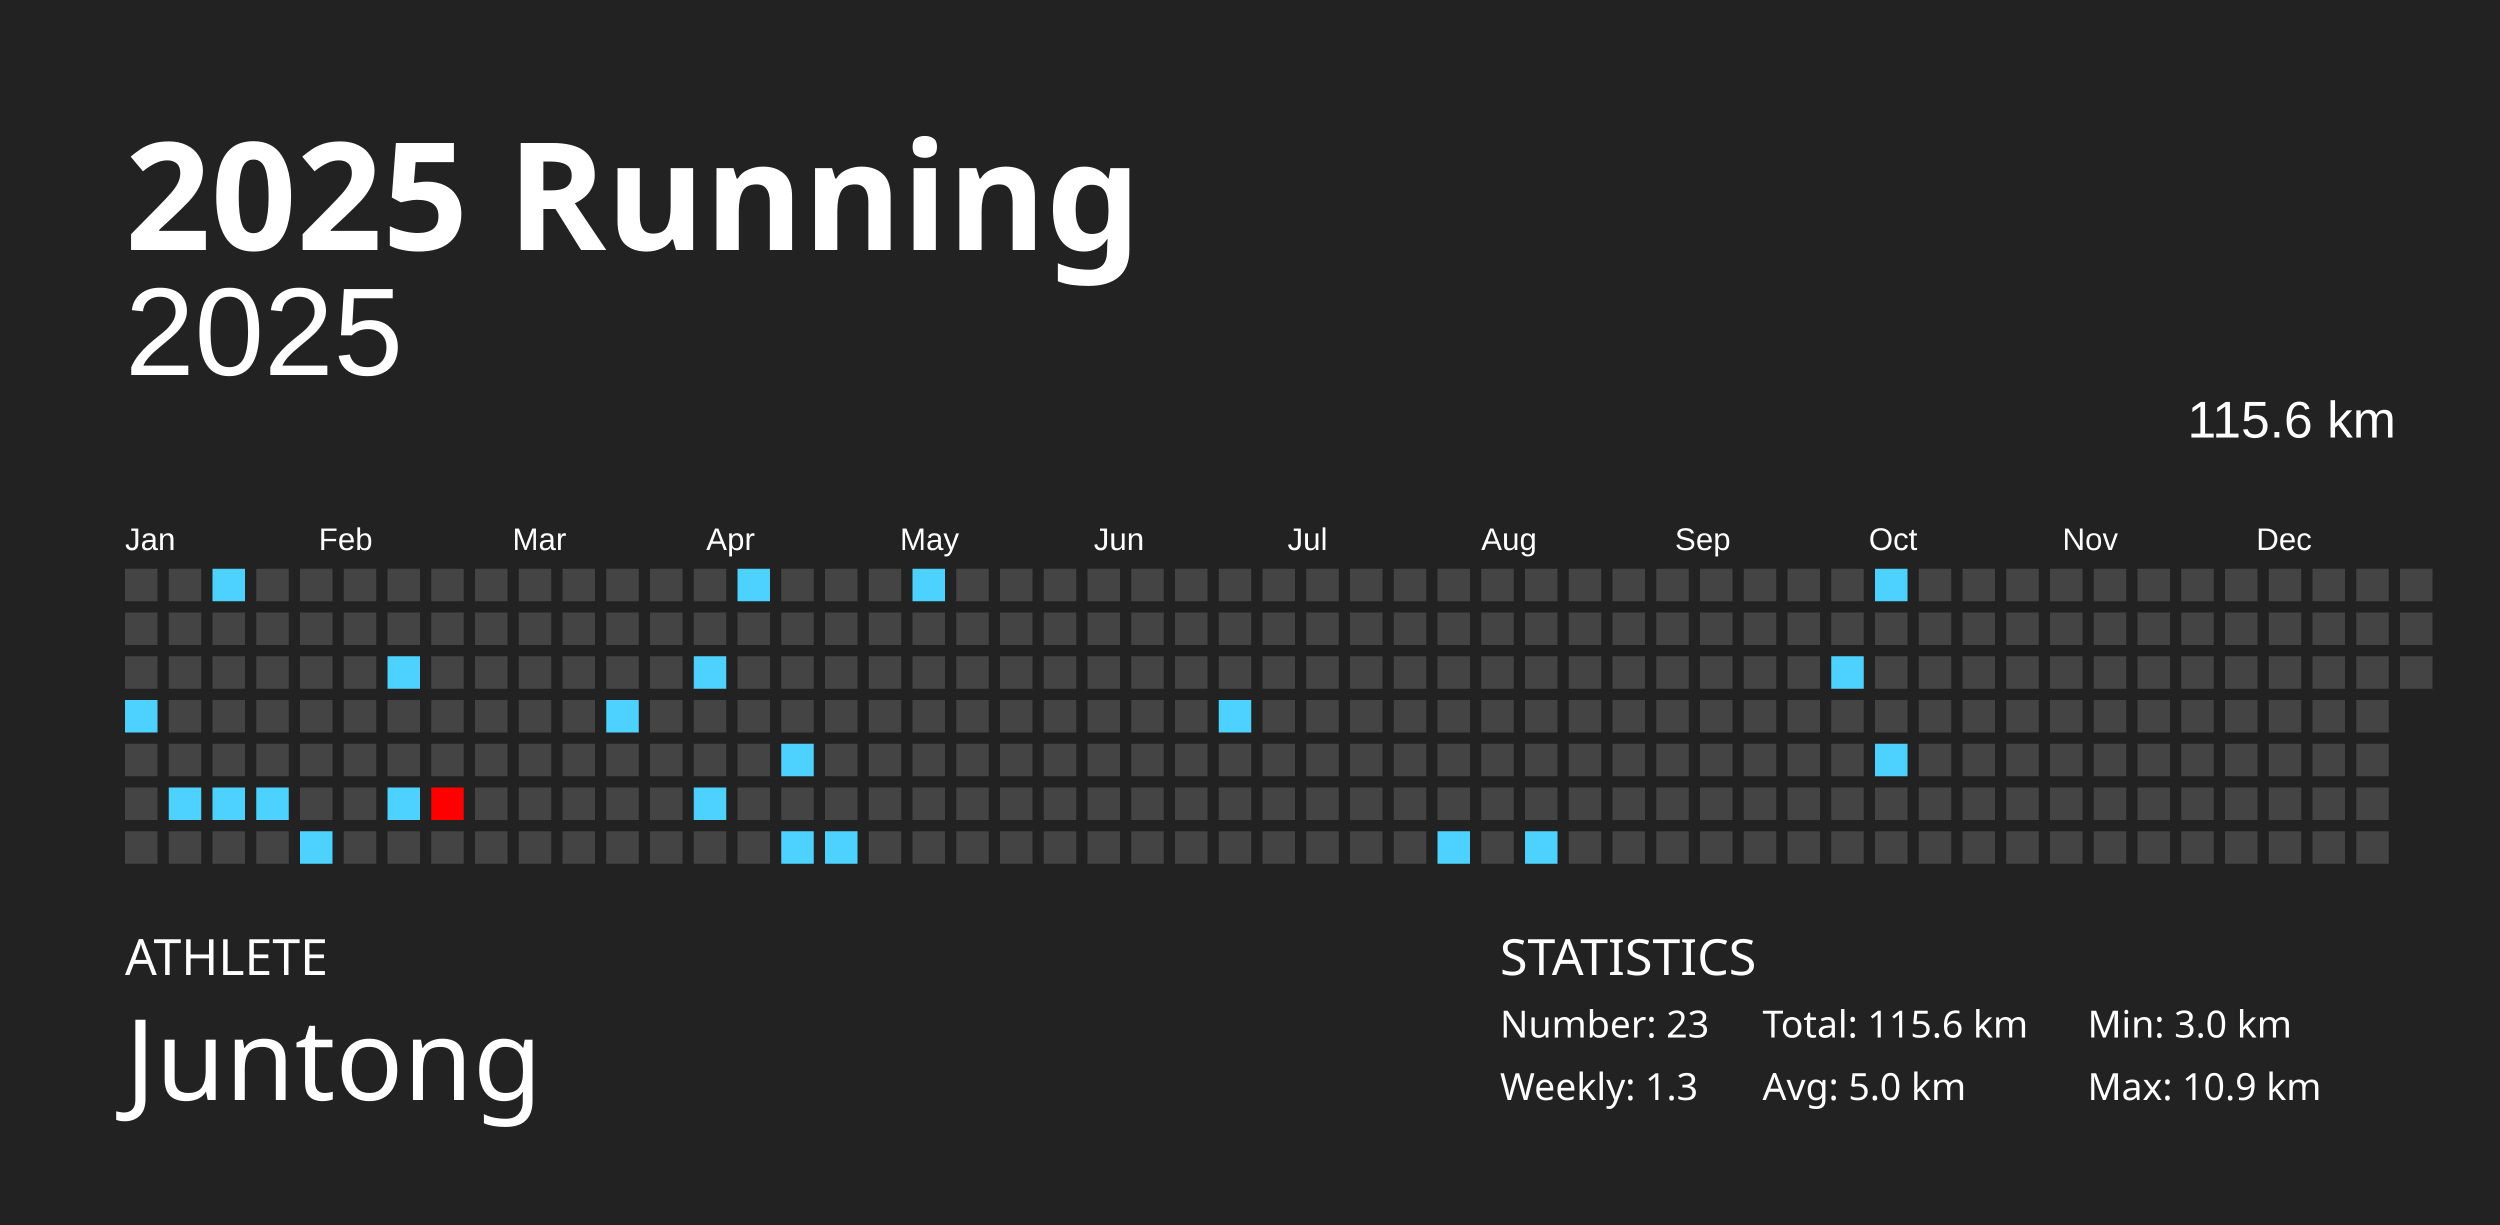
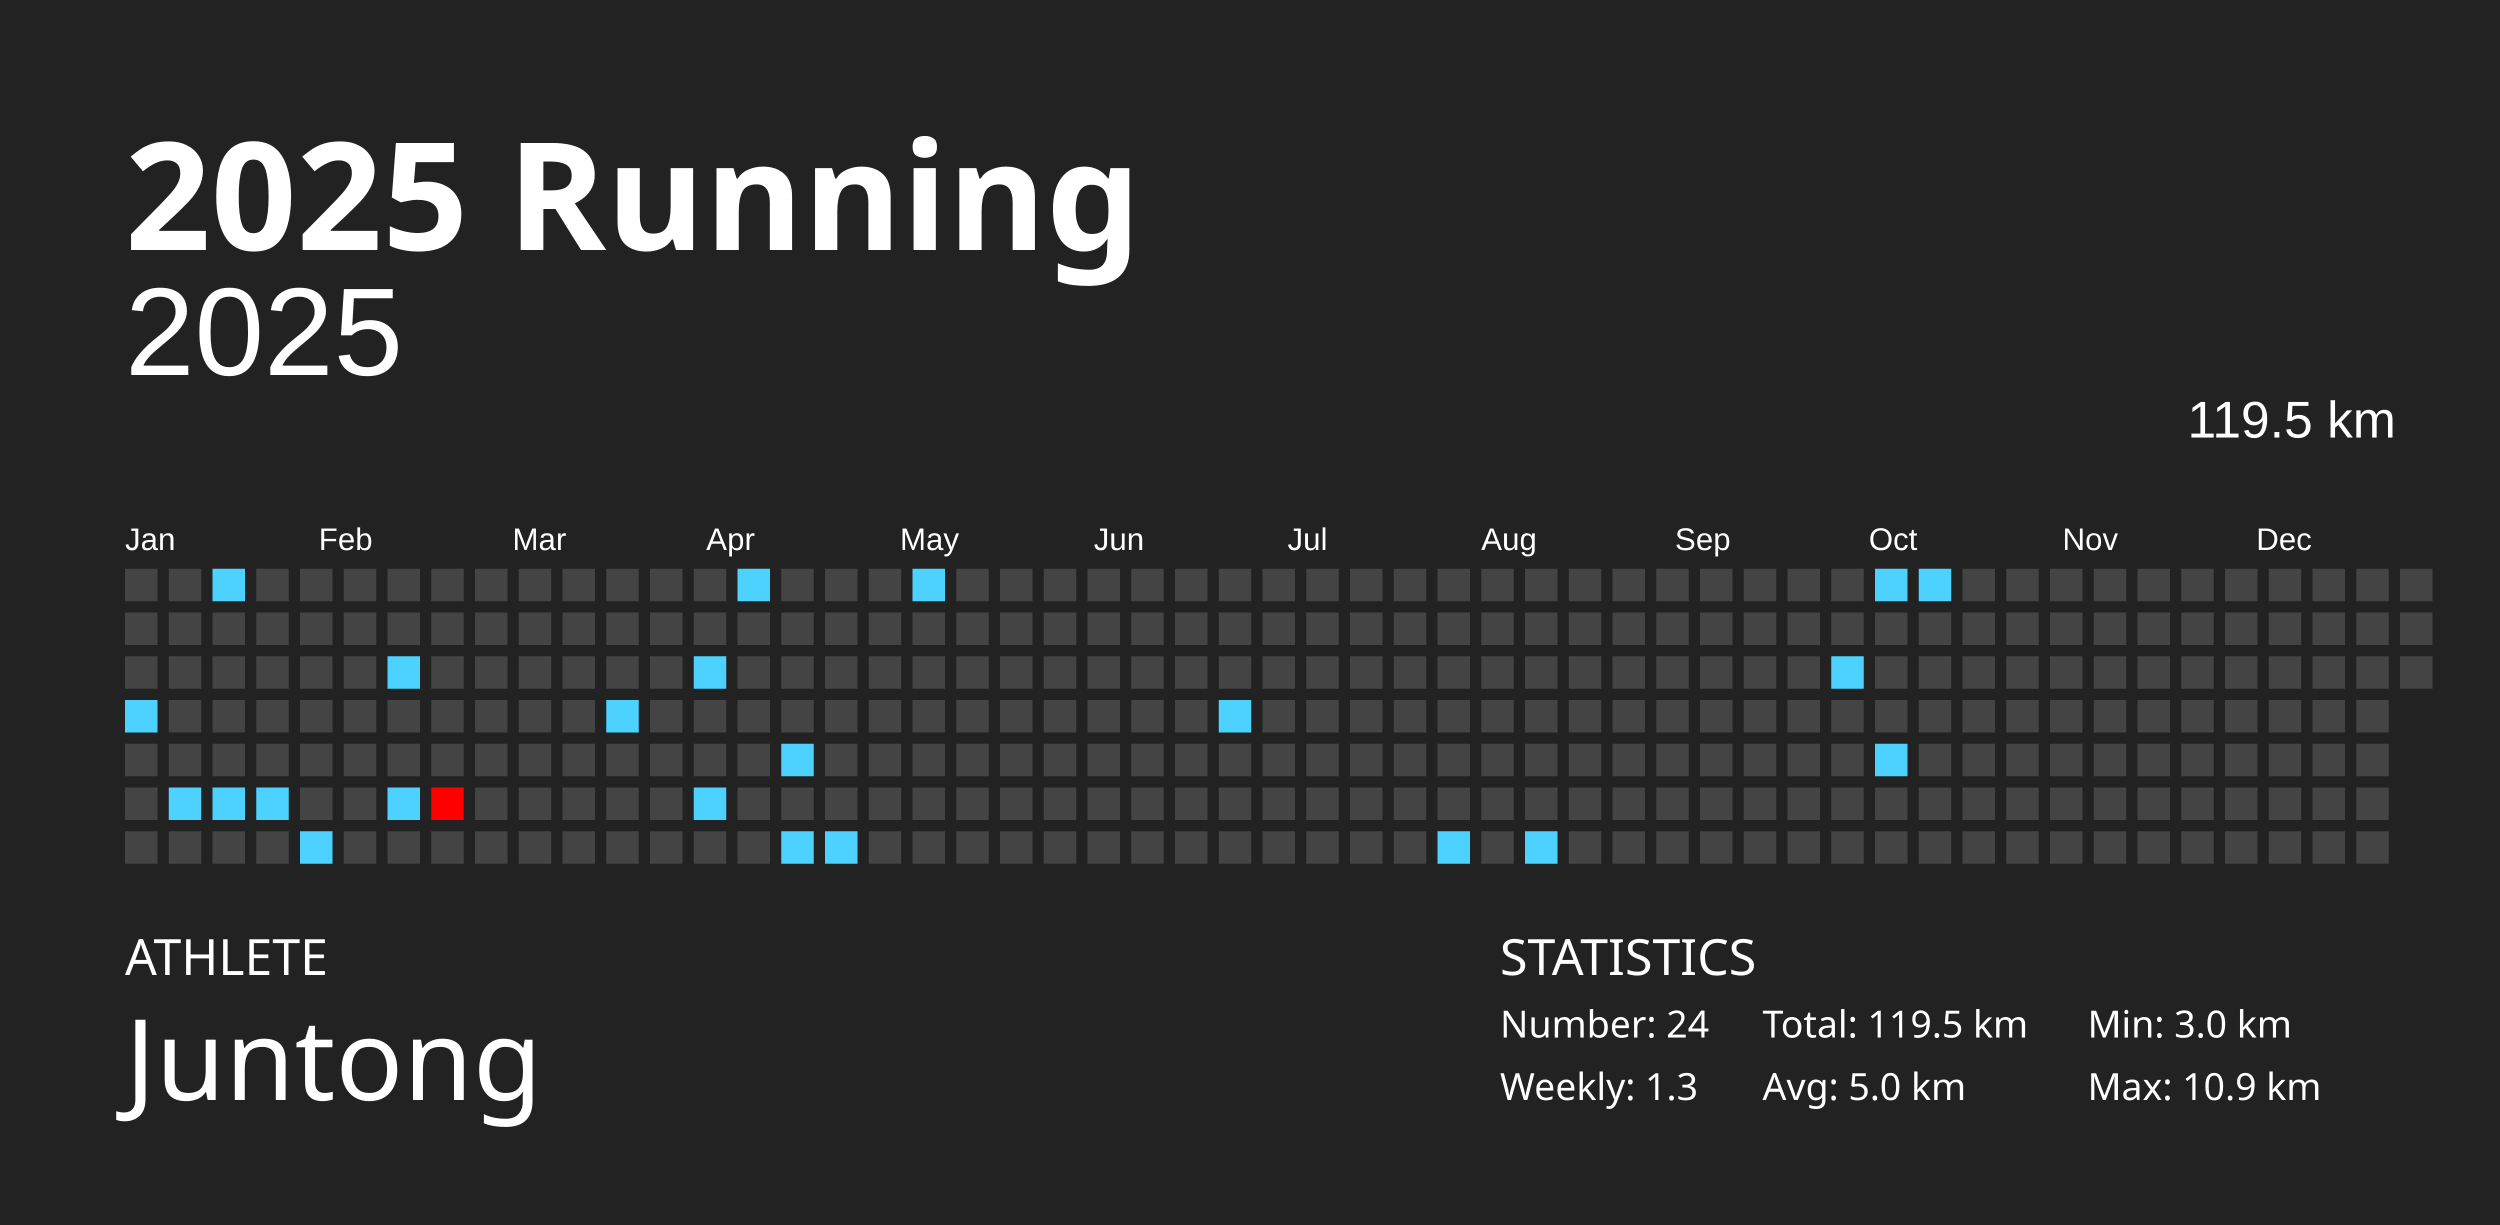
<svg xmlns="http://www.w3.org/2000/svg" baseProfile="full" height="98mm" version="1.1" viewBox="0,0,200,98" width="200mm">
  <defs />
  <rect fill="#222222" height="98" width="200" x="0" y="0" />
  <text fill="#FFFFFF" style="font-size:12px; font-family:Futura; font-weight:bold;" x="10" y="20">2025 Running</text>
  <text fill="#FFFFFF" style="font-size:4px; font-family:Futura" x="10" y="78">ATHLETE</text>
  <text fill="#FFFFFF" style="font-size:9px; font-family:Futura" x="10" y="88">Juntong</text>
  <text fill="#FFFFFF" style="font-size:4px; font-family:Futura" x="120" y="78">STATISTICS</text>
-   <text fill="#FFFFFF" style="font-size:3px; font-family:Futura" x="120" y="83">Number: 23</text>
+   <text fill="#FFFFFF" style="font-size:3px; font-family:Futura" x="120" y="83">Number: 24</text>
  <text fill="#FFFFFF" style="font-size:3px; font-family:Futura" x="120" y="88">Weekly: 1.3</text>
-   <text fill="#FFFFFF" style="font-size:3px; font-family:Futura" x="141" y="83">Total: 115.6 km</text>
+   <text fill="#FFFFFF" style="font-size:3px; font-family:Futura" x="141" y="83">Total: 119.5 km</text>
  <text fill="#FFFFFF" style="font-size:3px; font-family:Futura" x="141" y="88">Avg: 5.0 km</text>
  <text fill="#FFFFFF" style="font-size:3px; font-family:Futura" x="167" y="83">Min: 3.0 km</text>
  <text fill="#FFFFFF" style="font-size:3px; font-family:Futura" x="167" y="88">Max: 10.9 km</text>
  <text alignment-baseline="hanging" fill="#FFFFFF" style="font-size:10.0px; font-family:Arial;" x="10" y="30">2025</text>
-   <text alignment-baseline="hanging" fill="#FFFFFF" style="font-size:4.125px; font-family:Arial;" x="175" y="35">115.6 km</text>
+   <text alignment-baseline="hanging" fill="#FFFFFF" style="font-size:4.125px; font-family:Arial;" x="175" y="35">119.5 km</text>
  <text fill="#FFFFFF" style="font-size:2.5px; font-family:Arial" x="10.0" y="44">Jan</text>
  <text fill="#FFFFFF" style="font-size:2.5px; font-family:Arial" x="25.5" y="44">Feb</text>
  <text fill="#FFFFFF" style="font-size:2.5px; font-family:Arial" x="41.0" y="44">Mar</text>
  <text fill="#FFFFFF" style="font-size:2.5px; font-family:Arial" x="56.5" y="44">Apr</text>
  <text fill="#FFFFFF" style="font-size:2.5px; font-family:Arial" x="72.0" y="44">May</text>
  <text fill="#FFFFFF" style="font-size:2.5px; font-family:Arial" x="87.5" y="44">Jun</text>
  <text fill="#FFFFFF" style="font-size:2.5px; font-family:Arial" x="103.0" y="44">Jul</text>
  <text fill="#FFFFFF" style="font-size:2.5px; font-family:Arial" x="118.5" y="44">Aug</text>
  <text fill="#FFFFFF" style="font-size:2.5px; font-family:Arial" x="134.0" y="44">Sep</text>
  <text fill="#FFFFFF" style="font-size:2.5px; font-family:Arial" x="149.5" y="44">Oct</text>
  <text fill="#FFFFFF" style="font-size:2.5px; font-family:Arial" x="165.0" y="44">Nov</text>
  <text fill="#FFFFFF" style="font-size:2.5px; font-family:Arial" x="180.5" y="44">Dec</text>
  <rect fill="#444444" height="2.6" width="2.6" x="10.0" y="45.5" />
  <rect fill="#444444" height="2.6" width="2.6" x="10.0" y="49.0" />
  <rect fill="#444444" height="2.6" width="2.6" x="10.0" y="52.5" />
  <rect fill="#4dd2ff" height="2.6" width="2.6" x="10.0" y="56.0" />
  <rect fill="#444444" height="2.6" width="2.6" x="10.0" y="59.5" />
  <rect fill="#444444" height="2.6" width="2.6" x="10.0" y="63.0" />
  <rect fill="#444444" height="2.6" width="2.6" x="10.0" y="66.5" />
  <rect fill="#444444" height="2.6" width="2.6" x="13.5" y="45.5" />
  <rect fill="#444444" height="2.6" width="2.6" x="13.5" y="49.0" />
  <rect fill="#444444" height="2.6" width="2.6" x="13.5" y="52.5" />
  <rect fill="#444444" height="2.6" width="2.6" x="13.5" y="56.0" />
  <rect fill="#444444" height="2.6" width="2.6" x="13.5" y="59.5" />
  <rect fill="#4dd2ff" height="2.6" width="2.6" x="13.5" y="63.0" />
  <rect fill="#444444" height="2.6" width="2.6" x="13.5" y="66.5" />
  <rect fill="#4dd2ff" height="2.6" width="2.6" x="17.0" y="45.5" />
  <rect fill="#444444" height="2.6" width="2.6" x="17.0" y="49.0" />
  <rect fill="#444444" height="2.6" width="2.6" x="17.0" y="52.5" />
  <rect fill="#444444" height="2.6" width="2.6" x="17.0" y="56.0" />
  <rect fill="#444444" height="2.6" width="2.6" x="17.0" y="59.5" />
  <rect fill="#4dd2ff" height="2.6" width="2.6" x="17.0" y="63.0" />
  <rect fill="#444444" height="2.6" width="2.6" x="17.0" y="66.5" />
  <rect fill="#444444" height="2.6" width="2.6" x="20.5" y="45.5" />
  <rect fill="#444444" height="2.6" width="2.6" x="20.5" y="49.0" />
  <rect fill="#444444" height="2.6" width="2.6" x="20.5" y="52.5" />
  <rect fill="#444444" height="2.6" width="2.6" x="20.5" y="56.0" />
  <rect fill="#444444" height="2.6" width="2.6" x="20.5" y="59.5" />
  <rect fill="#4dd2ff" height="2.6" width="2.6" x="20.5" y="63.0" />
  <rect fill="#444444" height="2.6" width="2.6" x="20.5" y="66.5" />
  <rect fill="#444444" height="2.6" width="2.6" x="24.0" y="45.5" />
  <rect fill="#444444" height="2.6" width="2.6" x="24.0" y="49.0" />
  <rect fill="#444444" height="2.6" width="2.6" x="24.0" y="52.5" />
  <rect fill="#444444" height="2.6" width="2.6" x="24.0" y="56.0" />
  <rect fill="#444444" height="2.6" width="2.6" x="24.0" y="59.5" />
  <rect fill="#444444" height="2.6" width="2.6" x="24.0" y="63.0" />
  <rect fill="#4dd2ff" height="2.6" width="2.6" x="24.0" y="66.5" />
  <rect fill="#444444" height="2.6" width="2.6" x="27.5" y="45.5" />
  <rect fill="#444444" height="2.6" width="2.6" x="27.5" y="49.0" />
  <rect fill="#444444" height="2.6" width="2.6" x="27.5" y="52.5" />
  <rect fill="#444444" height="2.6" width="2.6" x="27.5" y="56.0" />
  <rect fill="#444444" height="2.6" width="2.6" x="27.5" y="59.5" />
  <rect fill="#444444" height="2.6" width="2.6" x="27.5" y="63.0" />
  <rect fill="#444444" height="2.6" width="2.6" x="27.5" y="66.5" />
  <rect fill="#444444" height="2.6" width="2.6" x="31.0" y="45.5" />
  <rect fill="#444444" height="2.6" width="2.6" x="31.0" y="49.0" />
  <rect fill="#4dd2ff" height="2.6" width="2.6" x="31.0" y="52.5" />
  <rect fill="#444444" height="2.6" width="2.6" x="31.0" y="56.0" />
  <rect fill="#444444" height="2.6" width="2.6" x="31.0" y="59.5" />
  <rect fill="#4dd2ff" height="2.6" width="2.6" x="31.0" y="63.0" />
  <rect fill="#444444" height="2.6" width="2.6" x="31.0" y="66.5" />
  <rect fill="#444444" height="2.6" width="2.6" x="34.5" y="45.5" />
  <rect fill="#444444" height="2.6" width="2.6" x="34.5" y="49.0" />
  <rect fill="#444444" height="2.6" width="2.6" x="34.5" y="52.5" />
  <rect fill="#444444" height="2.6" width="2.6" x="34.5" y="56.0" />
  <rect fill="#444444" height="2.6" width="2.6" x="34.5" y="59.5" />
  <rect fill="#ff0000" height="2.6" width="2.6" x="34.5" y="63.0" />
  <rect fill="#444444" height="2.6" width="2.6" x="34.5" y="66.5" />
  <rect fill="#444444" height="2.6" width="2.6" x="38.0" y="45.5" />
  <rect fill="#444444" height="2.6" width="2.6" x="38.0" y="49.0" />
  <rect fill="#444444" height="2.6" width="2.6" x="38.0" y="52.5" />
  <rect fill="#444444" height="2.6" width="2.6" x="38.0" y="56.0" />
  <rect fill="#444444" height="2.6" width="2.6" x="38.0" y="59.5" />
  <rect fill="#444444" height="2.6" width="2.6" x="38.0" y="63.0" />
  <rect fill="#444444" height="2.6" width="2.6" x="38.0" y="66.5" />
  <rect fill="#444444" height="2.6" width="2.6" x="41.5" y="45.5" />
  <rect fill="#444444" height="2.6" width="2.6" x="41.5" y="49.0" />
  <rect fill="#444444" height="2.6" width="2.6" x="41.5" y="52.5" />
  <rect fill="#444444" height="2.6" width="2.6" x="41.5" y="56.0" />
  <rect fill="#444444" height="2.6" width="2.6" x="41.5" y="59.5" />
  <rect fill="#444444" height="2.6" width="2.6" x="41.5" y="63.0" />
  <rect fill="#444444" height="2.6" width="2.6" x="41.5" y="66.5" />
  <rect fill="#444444" height="2.6" width="2.6" x="45.0" y="45.5" />
  <rect fill="#444444" height="2.6" width="2.6" x="45.0" y="49.0" />
  <rect fill="#444444" height="2.6" width="2.6" x="45.0" y="52.5" />
  <rect fill="#444444" height="2.6" width="2.6" x="45.0" y="56.0" />
  <rect fill="#444444" height="2.6" width="2.6" x="45.0" y="59.5" />
  <rect fill="#444444" height="2.6" width="2.6" x="45.0" y="63.0" />
  <rect fill="#444444" height="2.6" width="2.6" x="45.0" y="66.5" />
  <rect fill="#444444" height="2.6" width="2.6" x="48.5" y="45.5" />
  <rect fill="#444444" height="2.6" width="2.6" x="48.5" y="49.0" />
  <rect fill="#444444" height="2.6" width="2.6" x="48.5" y="52.5" />
  <rect fill="#4dd2ff" height="2.6" width="2.6" x="48.5" y="56.0" />
  <rect fill="#444444" height="2.6" width="2.6" x="48.5" y="59.5" />
  <rect fill="#444444" height="2.6" width="2.6" x="48.5" y="63.0" />
  <rect fill="#444444" height="2.6" width="2.6" x="48.5" y="66.5" />
  <rect fill="#444444" height="2.6" width="2.6" x="52.0" y="45.5" />
  <rect fill="#444444" height="2.6" width="2.6" x="52.0" y="49.0" />
  <rect fill="#444444" height="2.6" width="2.6" x="52.0" y="52.5" />
  <rect fill="#444444" height="2.6" width="2.6" x="52.0" y="56.0" />
  <rect fill="#444444" height="2.6" width="2.6" x="52.0" y="59.5" />
  <rect fill="#444444" height="2.6" width="2.6" x="52.0" y="63.0" />
  <rect fill="#444444" height="2.6" width="2.6" x="52.0" y="66.5" />
  <rect fill="#444444" height="2.6" width="2.6" x="55.5" y="45.5" />
  <rect fill="#444444" height="2.6" width="2.6" x="55.5" y="49.0" />
  <rect fill="#4dd2ff" height="2.6" width="2.6" x="55.5" y="52.5" />
  <rect fill="#444444" height="2.6" width="2.6" x="55.5" y="56.0" />
  <rect fill="#444444" height="2.6" width="2.6" x="55.5" y="59.5" />
  <rect fill="#4dd2ff" height="2.6" width="2.6" x="55.5" y="63.0" />
  <rect fill="#444444" height="2.6" width="2.6" x="55.5" y="66.5" />
  <rect fill="#4dd2ff" height="2.6" width="2.6" x="59.0" y="45.5" />
  <rect fill="#444444" height="2.6" width="2.6" x="59.0" y="49.0" />
  <rect fill="#444444" height="2.6" width="2.6" x="59.0" y="52.5" />
  <rect fill="#444444" height="2.6" width="2.6" x="59.0" y="56.0" />
  <rect fill="#444444" height="2.6" width="2.6" x="59.0" y="59.5" />
  <rect fill="#444444" height="2.6" width="2.6" x="59.0" y="63.0" />
  <rect fill="#444444" height="2.6" width="2.6" x="59.0" y="66.5" />
  <rect fill="#444444" height="2.6" width="2.6" x="62.5" y="45.5" />
  <rect fill="#444444" height="2.6" width="2.6" x="62.5" y="49.0" />
  <rect fill="#444444" height="2.6" width="2.6" x="62.5" y="52.5" />
  <rect fill="#444444" height="2.6" width="2.6" x="62.5" y="56.0" />
  <rect fill="#4dd2ff" height="2.6" width="2.6" x="62.5" y="59.5" />
  <rect fill="#444444" height="2.6" width="2.6" x="62.5" y="63.0" />
  <rect fill="#4dd2ff" height="2.6" width="2.6" x="62.5" y="66.5" />
  <rect fill="#444444" height="2.6" width="2.6" x="66.0" y="45.5" />
  <rect fill="#444444" height="2.6" width="2.6" x="66.0" y="49.0" />
  <rect fill="#444444" height="2.6" width="2.6" x="66.0" y="52.5" />
  <rect fill="#444444" height="2.6" width="2.6" x="66.0" y="56.0" />
  <rect fill="#444444" height="2.6" width="2.6" x="66.0" y="59.5" />
  <rect fill="#444444" height="2.6" width="2.6" x="66.0" y="63.0" />
  <rect fill="#4dd2ff" height="2.6" width="2.6" x="66.0" y="66.5" />
  <rect fill="#444444" height="2.6" width="2.6" x="69.5" y="45.5" />
  <rect fill="#444444" height="2.6" width="2.6" x="69.5" y="49.0" />
  <rect fill="#444444" height="2.6" width="2.6" x="69.5" y="52.5" />
  <rect fill="#444444" height="2.6" width="2.6" x="69.5" y="56.0" />
  <rect fill="#444444" height="2.6" width="2.6" x="69.5" y="59.5" />
  <rect fill="#444444" height="2.6" width="2.6" x="69.5" y="63.0" />
  <rect fill="#444444" height="2.6" width="2.6" x="69.5" y="66.5" />
  <rect fill="#4dd2ff" height="2.6" width="2.6" x="73.0" y="45.5" />
  <rect fill="#444444" height="2.6" width="2.6" x="73.0" y="49.0" />
  <rect fill="#444444" height="2.6" width="2.6" x="73.0" y="52.5" />
  <rect fill="#444444" height="2.6" width="2.6" x="73.0" y="56.0" />
  <rect fill="#444444" height="2.6" width="2.6" x="73.0" y="59.5" />
  <rect fill="#444444" height="2.6" width="2.6" x="73.0" y="63.0" />
  <rect fill="#444444" height="2.6" width="2.6" x="73.0" y="66.5" />
  <rect fill="#444444" height="2.6" width="2.6" x="76.5" y="45.5" />
  <rect fill="#444444" height="2.6" width="2.6" x="76.5" y="49.0" />
  <rect fill="#444444" height="2.6" width="2.6" x="76.5" y="52.5" />
  <rect fill="#444444" height="2.6" width="2.6" x="76.5" y="56.0" />
  <rect fill="#444444" height="2.6" width="2.6" x="76.5" y="59.5" />
  <rect fill="#444444" height="2.6" width="2.6" x="76.5" y="63.0" />
  <rect fill="#444444" height="2.6" width="2.6" x="76.5" y="66.5" />
  <rect fill="#444444" height="2.6" width="2.6" x="80.0" y="45.5" />
  <rect fill="#444444" height="2.6" width="2.6" x="80.0" y="49.0" />
  <rect fill="#444444" height="2.6" width="2.6" x="80.0" y="52.5" />
  <rect fill="#444444" height="2.6" width="2.6" x="80.0" y="56.0" />
  <rect fill="#444444" height="2.6" width="2.6" x="80.0" y="59.5" />
  <rect fill="#444444" height="2.6" width="2.6" x="80.0" y="63.0" />
  <rect fill="#444444" height="2.6" width="2.6" x="80.0" y="66.5" />
  <rect fill="#444444" height="2.6" width="2.6" x="83.5" y="45.5" />
  <rect fill="#444444" height="2.6" width="2.6" x="83.5" y="49.0" />
  <rect fill="#444444" height="2.6" width="2.6" x="83.5" y="52.5" />
  <rect fill="#444444" height="2.6" width="2.6" x="83.5" y="56.0" />
  <rect fill="#444444" height="2.6" width="2.6" x="83.5" y="59.5" />
  <rect fill="#444444" height="2.6" width="2.6" x="83.5" y="63.0" />
  <rect fill="#444444" height="2.6" width="2.6" x="83.5" y="66.5" />
  <rect fill="#444444" height="2.6" width="2.6" x="87.0" y="45.5" />
  <rect fill="#444444" height="2.6" width="2.6" x="87.0" y="49.0" />
  <rect fill="#444444" height="2.6" width="2.6" x="87.0" y="52.5" />
  <rect fill="#444444" height="2.6" width="2.6" x="87.0" y="56.0" />
  <rect fill="#444444" height="2.6" width="2.6" x="87.0" y="59.5" />
  <rect fill="#444444" height="2.6" width="2.6" x="87.0" y="63.0" />
  <rect fill="#444444" height="2.6" width="2.6" x="87.0" y="66.5" />
  <rect fill="#444444" height="2.6" width="2.6" x="90.5" y="45.5" />
  <rect fill="#444444" height="2.6" width="2.6" x="90.5" y="49.0" />
  <rect fill="#444444" height="2.6" width="2.6" x="90.5" y="52.5" />
  <rect fill="#444444" height="2.6" width="2.6" x="90.5" y="56.0" />
  <rect fill="#444444" height="2.6" width="2.6" x="90.5" y="59.5" />
  <rect fill="#444444" height="2.6" width="2.6" x="90.5" y="63.0" />
  <rect fill="#444444" height="2.6" width="2.6" x="90.5" y="66.5" />
  <rect fill="#444444" height="2.6" width="2.6" x="94.0" y="45.5" />
  <rect fill="#444444" height="2.6" width="2.6" x="94.0" y="49.0" />
  <rect fill="#444444" height="2.6" width="2.6" x="94.0" y="52.5" />
  <rect fill="#444444" height="2.6" width="2.6" x="94.0" y="56.0" />
  <rect fill="#444444" height="2.6" width="2.6" x="94.0" y="59.5" />
  <rect fill="#444444" height="2.6" width="2.6" x="94.0" y="63.0" />
  <rect fill="#444444" height="2.6" width="2.6" x="94.0" y="66.5" />
  <rect fill="#444444" height="2.6" width="2.6" x="97.5" y="45.5" />
  <rect fill="#444444" height="2.6" width="2.6" x="97.5" y="49.0" />
  <rect fill="#444444" height="2.6" width="2.6" x="97.5" y="52.5" />
  <rect fill="#4dd2ff" height="2.6" width="2.6" x="97.5" y="56.0" />
  <rect fill="#444444" height="2.6" width="2.6" x="97.5" y="59.5" />
  <rect fill="#444444" height="2.6" width="2.6" x="97.5" y="63.0" />
  <rect fill="#444444" height="2.6" width="2.6" x="97.5" y="66.5" />
  <rect fill="#444444" height="2.6" width="2.6" x="101.0" y="45.5" />
  <rect fill="#444444" height="2.6" width="2.6" x="101.0" y="49.0" />
  <rect fill="#444444" height="2.6" width="2.6" x="101.0" y="52.5" />
  <rect fill="#444444" height="2.6" width="2.6" x="101.0" y="56.0" />
  <rect fill="#444444" height="2.6" width="2.6" x="101.0" y="59.5" />
  <rect fill="#444444" height="2.6" width="2.6" x="101.0" y="63.0" />
  <rect fill="#444444" height="2.6" width="2.6" x="101.0" y="66.5" />
  <rect fill="#444444" height="2.6" width="2.6" x="104.5" y="45.5" />
  <rect fill="#444444" height="2.6" width="2.6" x="104.5" y="49.0" />
  <rect fill="#444444" height="2.6" width="2.6" x="104.5" y="52.5" />
  <rect fill="#444444" height="2.6" width="2.6" x="104.5" y="56.0" />
  <rect fill="#444444" height="2.6" width="2.6" x="104.5" y="59.5" />
  <rect fill="#444444" height="2.6" width="2.6" x="104.5" y="63.0" />
  <rect fill="#444444" height="2.6" width="2.6" x="104.5" y="66.5" />
  <rect fill="#444444" height="2.6" width="2.6" x="108.0" y="45.5" />
  <rect fill="#444444" height="2.6" width="2.6" x="108.0" y="49.0" />
  <rect fill="#444444" height="2.6" width="2.6" x="108.0" y="52.5" />
  <rect fill="#444444" height="2.6" width="2.6" x="108.0" y="56.0" />
  <rect fill="#444444" height="2.6" width="2.6" x="108.0" y="59.5" />
  <rect fill="#444444" height="2.6" width="2.6" x="108.0" y="63.0" />
  <rect fill="#444444" height="2.6" width="2.6" x="108.0" y="66.5" />
  <rect fill="#444444" height="2.6" width="2.6" x="111.5" y="45.5" />
  <rect fill="#444444" height="2.6" width="2.6" x="111.5" y="49.0" />
  <rect fill="#444444" height="2.6" width="2.6" x="111.5" y="52.5" />
  <rect fill="#444444" height="2.6" width="2.6" x="111.5" y="56.0" />
  <rect fill="#444444" height="2.6" width="2.6" x="111.5" y="59.5" />
  <rect fill="#444444" height="2.6" width="2.6" x="111.5" y="63.0" />
  <rect fill="#444444" height="2.6" width="2.6" x="111.5" y="66.5" />
  <rect fill="#444444" height="2.6" width="2.6" x="115.0" y="45.5" />
  <rect fill="#444444" height="2.6" width="2.6" x="115.0" y="49.0" />
  <rect fill="#444444" height="2.6" width="2.6" x="115.0" y="52.5" />
  <rect fill="#444444" height="2.6" width="2.6" x="115.0" y="56.0" />
  <rect fill="#444444" height="2.6" width="2.6" x="115.0" y="59.5" />
  <rect fill="#444444" height="2.6" width="2.6" x="115.0" y="63.0" />
  <rect fill="#4dd2ff" height="2.6" width="2.6" x="115.0" y="66.5" />
  <rect fill="#444444" height="2.6" width="2.6" x="118.5" y="45.5" />
  <rect fill="#444444" height="2.6" width="2.6" x="118.5" y="49.0" />
  <rect fill="#444444" height="2.6" width="2.6" x="118.5" y="52.5" />
  <rect fill="#444444" height="2.6" width="2.6" x="118.5" y="56.0" />
  <rect fill="#444444" height="2.6" width="2.6" x="118.5" y="59.5" />
  <rect fill="#444444" height="2.6" width="2.6" x="118.5" y="63.0" />
  <rect fill="#444444" height="2.6" width="2.6" x="118.5" y="66.5" />
  <rect fill="#444444" height="2.6" width="2.6" x="122.0" y="45.5" />
  <rect fill="#444444" height="2.6" width="2.6" x="122.0" y="49.0" />
  <rect fill="#444444" height="2.6" width="2.6" x="122.0" y="52.5" />
  <rect fill="#444444" height="2.6" width="2.6" x="122.0" y="56.0" />
  <rect fill="#444444" height="2.6" width="2.6" x="122.0" y="59.5" />
  <rect fill="#444444" height="2.6" width="2.6" x="122.0" y="63.0" />
  <rect fill="#4dd2ff" height="2.6" width="2.6" x="122.0" y="66.5" />
  <rect fill="#444444" height="2.6" width="2.6" x="125.5" y="45.5" />
  <rect fill="#444444" height="2.6" width="2.6" x="125.5" y="49.0" />
  <rect fill="#444444" height="2.6" width="2.6" x="125.5" y="52.5" />
  <rect fill="#444444" height="2.6" width="2.6" x="125.5" y="56.0" />
  <rect fill="#444444" height="2.6" width="2.6" x="125.5" y="59.5" />
  <rect fill="#444444" height="2.6" width="2.6" x="125.5" y="63.0" />
  <rect fill="#444444" height="2.6" width="2.6" x="125.5" y="66.5" />
  <rect fill="#444444" height="2.6" width="2.6" x="129.0" y="45.5" />
  <rect fill="#444444" height="2.6" width="2.6" x="129.0" y="49.0" />
  <rect fill="#444444" height="2.6" width="2.6" x="129.0" y="52.5" />
  <rect fill="#444444" height="2.6" width="2.6" x="129.0" y="56.0" />
  <rect fill="#444444" height="2.6" width="2.6" x="129.0" y="59.5" />
  <rect fill="#444444" height="2.6" width="2.6" x="129.0" y="63.0" />
  <rect fill="#444444" height="2.6" width="2.6" x="129.0" y="66.5" />
  <rect fill="#444444" height="2.6" width="2.6" x="132.5" y="45.5" />
  <rect fill="#444444" height="2.6" width="2.6" x="132.5" y="49.0" />
  <rect fill="#444444" height="2.6" width="2.6" x="132.5" y="52.5" />
  <rect fill="#444444" height="2.6" width="2.6" x="132.5" y="56.0" />
  <rect fill="#444444" height="2.6" width="2.6" x="132.5" y="59.5" />
  <rect fill="#444444" height="2.6" width="2.6" x="132.5" y="63.0" />
  <rect fill="#444444" height="2.6" width="2.6" x="132.5" y="66.5" />
  <rect fill="#444444" height="2.6" width="2.6" x="136.0" y="45.5" />
  <rect fill="#444444" height="2.6" width="2.6" x="136.0" y="49.0" />
  <rect fill="#444444" height="2.6" width="2.6" x="136.0" y="52.5" />
  <rect fill="#444444" height="2.6" width="2.6" x="136.0" y="56.0" />
  <rect fill="#444444" height="2.6" width="2.6" x="136.0" y="59.5" />
  <rect fill="#444444" height="2.6" width="2.6" x="136.0" y="63.0" />
  <rect fill="#444444" height="2.6" width="2.6" x="136.0" y="66.5" />
  <rect fill="#444444" height="2.6" width="2.6" x="139.5" y="45.5" />
  <rect fill="#444444" height="2.6" width="2.6" x="139.5" y="49.0" />
  <rect fill="#444444" height="2.6" width="2.6" x="139.5" y="52.5" />
  <rect fill="#444444" height="2.6" width="2.6" x="139.5" y="56.0" />
  <rect fill="#444444" height="2.6" width="2.6" x="139.5" y="59.5" />
  <rect fill="#444444" height="2.6" width="2.6" x="139.5" y="63.0" />
  <rect fill="#444444" height="2.6" width="2.6" x="139.5" y="66.5" />
  <rect fill="#444444" height="2.6" width="2.6" x="143.0" y="45.5" />
  <rect fill="#444444" height="2.6" width="2.6" x="143.0" y="49.0" />
  <rect fill="#444444" height="2.6" width="2.6" x="143.0" y="52.5" />
  <rect fill="#444444" height="2.6" width="2.6" x="143.0" y="56.0" />
  <rect fill="#444444" height="2.6" width="2.6" x="143.0" y="59.5" />
  <rect fill="#444444" height="2.6" width="2.6" x="143.0" y="63.0" />
  <rect fill="#444444" height="2.6" width="2.6" x="143.0" y="66.5" />
  <rect fill="#444444" height="2.6" width="2.6" x="146.5" y="45.5" />
  <rect fill="#444444" height="2.6" width="2.6" x="146.5" y="49.0" />
  <rect fill="#4dd2ff" height="2.6" width="2.6" x="146.5" y="52.5" />
  <rect fill="#444444" height="2.6" width="2.6" x="146.5" y="56.0" />
  <rect fill="#444444" height="2.6" width="2.6" x="146.5" y="59.5" />
  <rect fill="#444444" height="2.6" width="2.6" x="146.5" y="63.0" />
  <rect fill="#444444" height="2.6" width="2.6" x="146.5" y="66.5" />
  <rect fill="#4dd2ff" height="2.6" width="2.6" x="150.0" y="45.5" />
  <rect fill="#444444" height="2.6" width="2.6" x="150.0" y="49.0" />
  <rect fill="#444444" height="2.6" width="2.6" x="150.0" y="52.5" />
  <rect fill="#444444" height="2.6" width="2.6" x="150.0" y="56.0" />
  <rect fill="#4dd2ff" height="2.6" width="2.6" x="150.0" y="59.5" />
  <rect fill="#444444" height="2.6" width="2.6" x="150.0" y="63.0" />
  <rect fill="#444444" height="2.6" width="2.6" x="150.0" y="66.5" />
-   <rect fill="#444444" height="2.6" width="2.6" x="153.5" y="45.5" />
+   <rect fill="#4dd2ff" height="2.6" width="2.6" x="153.5" y="45.5" />
  <rect fill="#444444" height="2.6" width="2.6" x="153.5" y="49.0" />
  <rect fill="#444444" height="2.6" width="2.6" x="153.5" y="52.5" />
  <rect fill="#444444" height="2.6" width="2.6" x="153.5" y="56.0" />
  <rect fill="#444444" height="2.6" width="2.6" x="153.5" y="59.5" />
  <rect fill="#444444" height="2.6" width="2.6" x="153.5" y="63.0" />
  <rect fill="#444444" height="2.6" width="2.6" x="153.5" y="66.5" />
  <rect fill="#444444" height="2.6" width="2.6" x="157.0" y="45.5" />
  <rect fill="#444444" height="2.6" width="2.6" x="157.0" y="49.0" />
  <rect fill="#444444" height="2.6" width="2.6" x="157.0" y="52.5" />
  <rect fill="#444444" height="2.6" width="2.6" x="157.0" y="56.0" />
  <rect fill="#444444" height="2.6" width="2.6" x="157.0" y="59.5" />
  <rect fill="#444444" height="2.6" width="2.6" x="157.0" y="63.0" />
  <rect fill="#444444" height="2.6" width="2.6" x="157.0" y="66.5" />
  <rect fill="#444444" height="2.6" width="2.6" x="160.5" y="45.5" />
  <rect fill="#444444" height="2.6" width="2.6" x="160.5" y="49.0" />
  <rect fill="#444444" height="2.6" width="2.6" x="160.5" y="52.5" />
  <rect fill="#444444" height="2.6" width="2.6" x="160.5" y="56.0" />
  <rect fill="#444444" height="2.6" width="2.6" x="160.5" y="59.5" />
  <rect fill="#444444" height="2.6" width="2.6" x="160.5" y="63.0" />
  <rect fill="#444444" height="2.6" width="2.6" x="160.5" y="66.5" />
  <rect fill="#444444" height="2.6" width="2.6" x="164.0" y="45.5" />
  <rect fill="#444444" height="2.6" width="2.6" x="164.0" y="49.0" />
  <rect fill="#444444" height="2.6" width="2.6" x="164.0" y="52.5" />
  <rect fill="#444444" height="2.6" width="2.6" x="164.0" y="56.0" />
  <rect fill="#444444" height="2.6" width="2.6" x="164.0" y="59.5" />
  <rect fill="#444444" height="2.6" width="2.6" x="164.0" y="63.0" />
  <rect fill="#444444" height="2.6" width="2.6" x="164.0" y="66.5" />
  <rect fill="#444444" height="2.6" width="2.6" x="167.5" y="45.5" />
  <rect fill="#444444" height="2.6" width="2.6" x="167.5" y="49.0" />
  <rect fill="#444444" height="2.6" width="2.6" x="167.5" y="52.5" />
  <rect fill="#444444" height="2.6" width="2.6" x="167.5" y="56.0" />
  <rect fill="#444444" height="2.6" width="2.6" x="167.5" y="59.5" />
  <rect fill="#444444" height="2.6" width="2.6" x="167.5" y="63.0" />
  <rect fill="#444444" height="2.6" width="2.6" x="167.5" y="66.5" />
  <rect fill="#444444" height="2.6" width="2.6" x="171.0" y="45.5" />
  <rect fill="#444444" height="2.6" width="2.6" x="171.0" y="49.0" />
  <rect fill="#444444" height="2.6" width="2.6" x="171.0" y="52.5" />
  <rect fill="#444444" height="2.6" width="2.6" x="171.0" y="56.0" />
  <rect fill="#444444" height="2.6" width="2.6" x="171.0" y="59.5" />
  <rect fill="#444444" height="2.6" width="2.6" x="171.0" y="63.0" />
  <rect fill="#444444" height="2.6" width="2.6" x="171.0" y="66.5" />
  <rect fill="#444444" height="2.6" width="2.6" x="174.5" y="45.5" />
  <rect fill="#444444" height="2.6" width="2.6" x="174.5" y="49.0" />
  <rect fill="#444444" height="2.6" width="2.6" x="174.5" y="52.5" />
  <rect fill="#444444" height="2.6" width="2.6" x="174.5" y="56.0" />
  <rect fill="#444444" height="2.6" width="2.6" x="174.5" y="59.5" />
  <rect fill="#444444" height="2.6" width="2.6" x="174.5" y="63.0" />
  <rect fill="#444444" height="2.6" width="2.6" x="174.5" y="66.5" />
  <rect fill="#444444" height="2.6" width="2.6" x="178.0" y="45.5" />
  <rect fill="#444444" height="2.6" width="2.6" x="178.0" y="49.0" />
  <rect fill="#444444" height="2.6" width="2.6" x="178.0" y="52.5" />
  <rect fill="#444444" height="2.6" width="2.6" x="178.0" y="56.0" />
  <rect fill="#444444" height="2.6" width="2.6" x="178.0" y="59.5" />
  <rect fill="#444444" height="2.6" width="2.6" x="178.0" y="63.0" />
  <rect fill="#444444" height="2.6" width="2.6" x="178.0" y="66.5" />
  <rect fill="#444444" height="2.6" width="2.6" x="181.5" y="45.5" />
  <rect fill="#444444" height="2.6" width="2.6" x="181.5" y="49.0" />
  <rect fill="#444444" height="2.6" width="2.6" x="181.5" y="52.5" />
  <rect fill="#444444" height="2.6" width="2.6" x="181.5" y="56.0" />
  <rect fill="#444444" height="2.6" width="2.6" x="181.5" y="59.5" />
  <rect fill="#444444" height="2.6" width="2.6" x="181.5" y="63.0" />
  <rect fill="#444444" height="2.6" width="2.6" x="181.5" y="66.5" />
  <rect fill="#444444" height="2.6" width="2.6" x="185.0" y="45.5" />
  <rect fill="#444444" height="2.6" width="2.6" x="185.0" y="49.0" />
  <rect fill="#444444" height="2.6" width="2.6" x="185.0" y="52.5" />
  <rect fill="#444444" height="2.6" width="2.6" x="185.0" y="56.0" />
  <rect fill="#444444" height="2.6" width="2.6" x="185.0" y="59.5" />
  <rect fill="#444444" height="2.6" width="2.6" x="185.0" y="63.0" />
  <rect fill="#444444" height="2.6" width="2.6" x="185.0" y="66.5" />
  <rect fill="#444444" height="2.6" width="2.6" x="188.5" y="45.5" />
  <rect fill="#444444" height="2.6" width="2.6" x="188.5" y="49.0" />
  <rect fill="#444444" height="2.6" width="2.6" x="188.5" y="52.5" />
  <rect fill="#444444" height="2.6" width="2.6" x="188.5" y="56.0" />
  <rect fill="#444444" height="2.6" width="2.6" x="188.5" y="59.5" />
  <rect fill="#444444" height="2.6" width="2.6" x="188.5" y="63.0" />
  <rect fill="#444444" height="2.6" width="2.6" x="188.5" y="66.5" />
  <rect fill="#444444" height="2.6" width="2.6" x="192.0" y="45.5" />
  <rect fill="#444444" height="2.6" width="2.6" x="192.0" y="49.0" />
  <rect fill="#444444" height="2.6" width="2.6" x="192.0" y="52.5" />
</svg>
